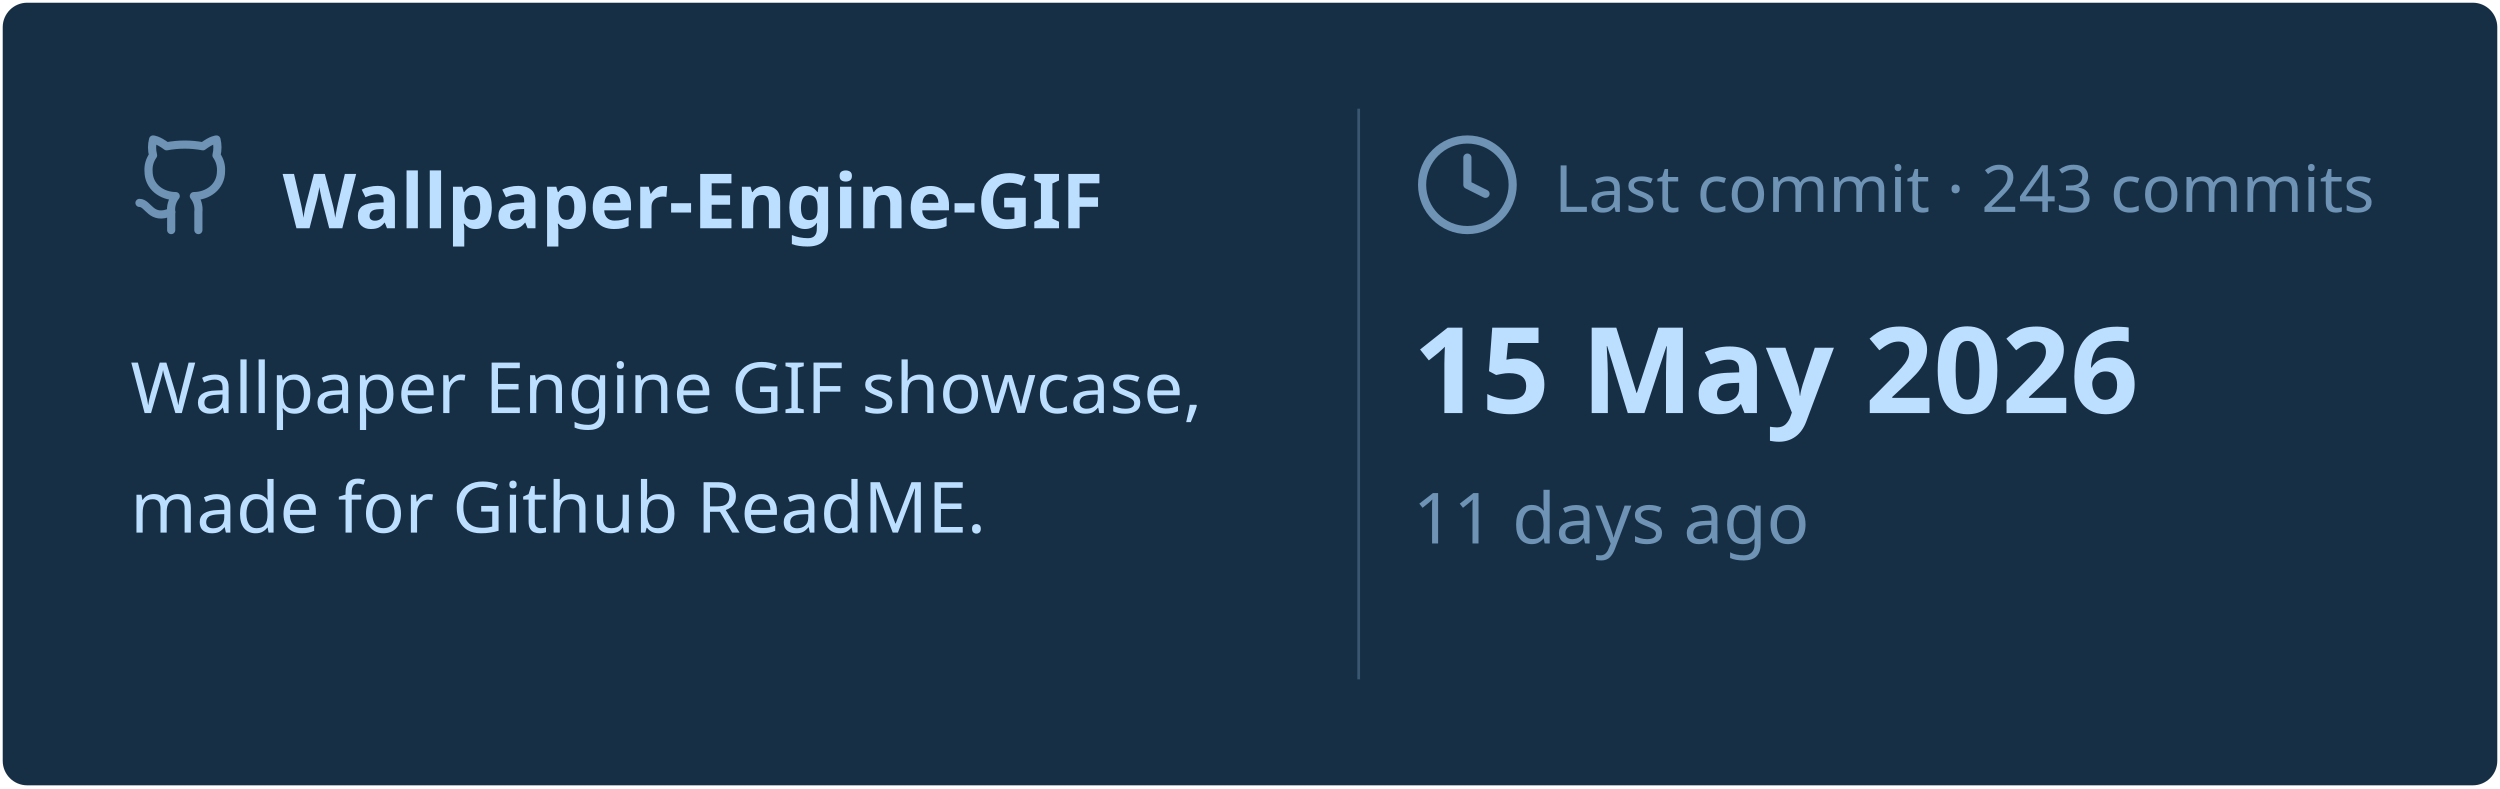
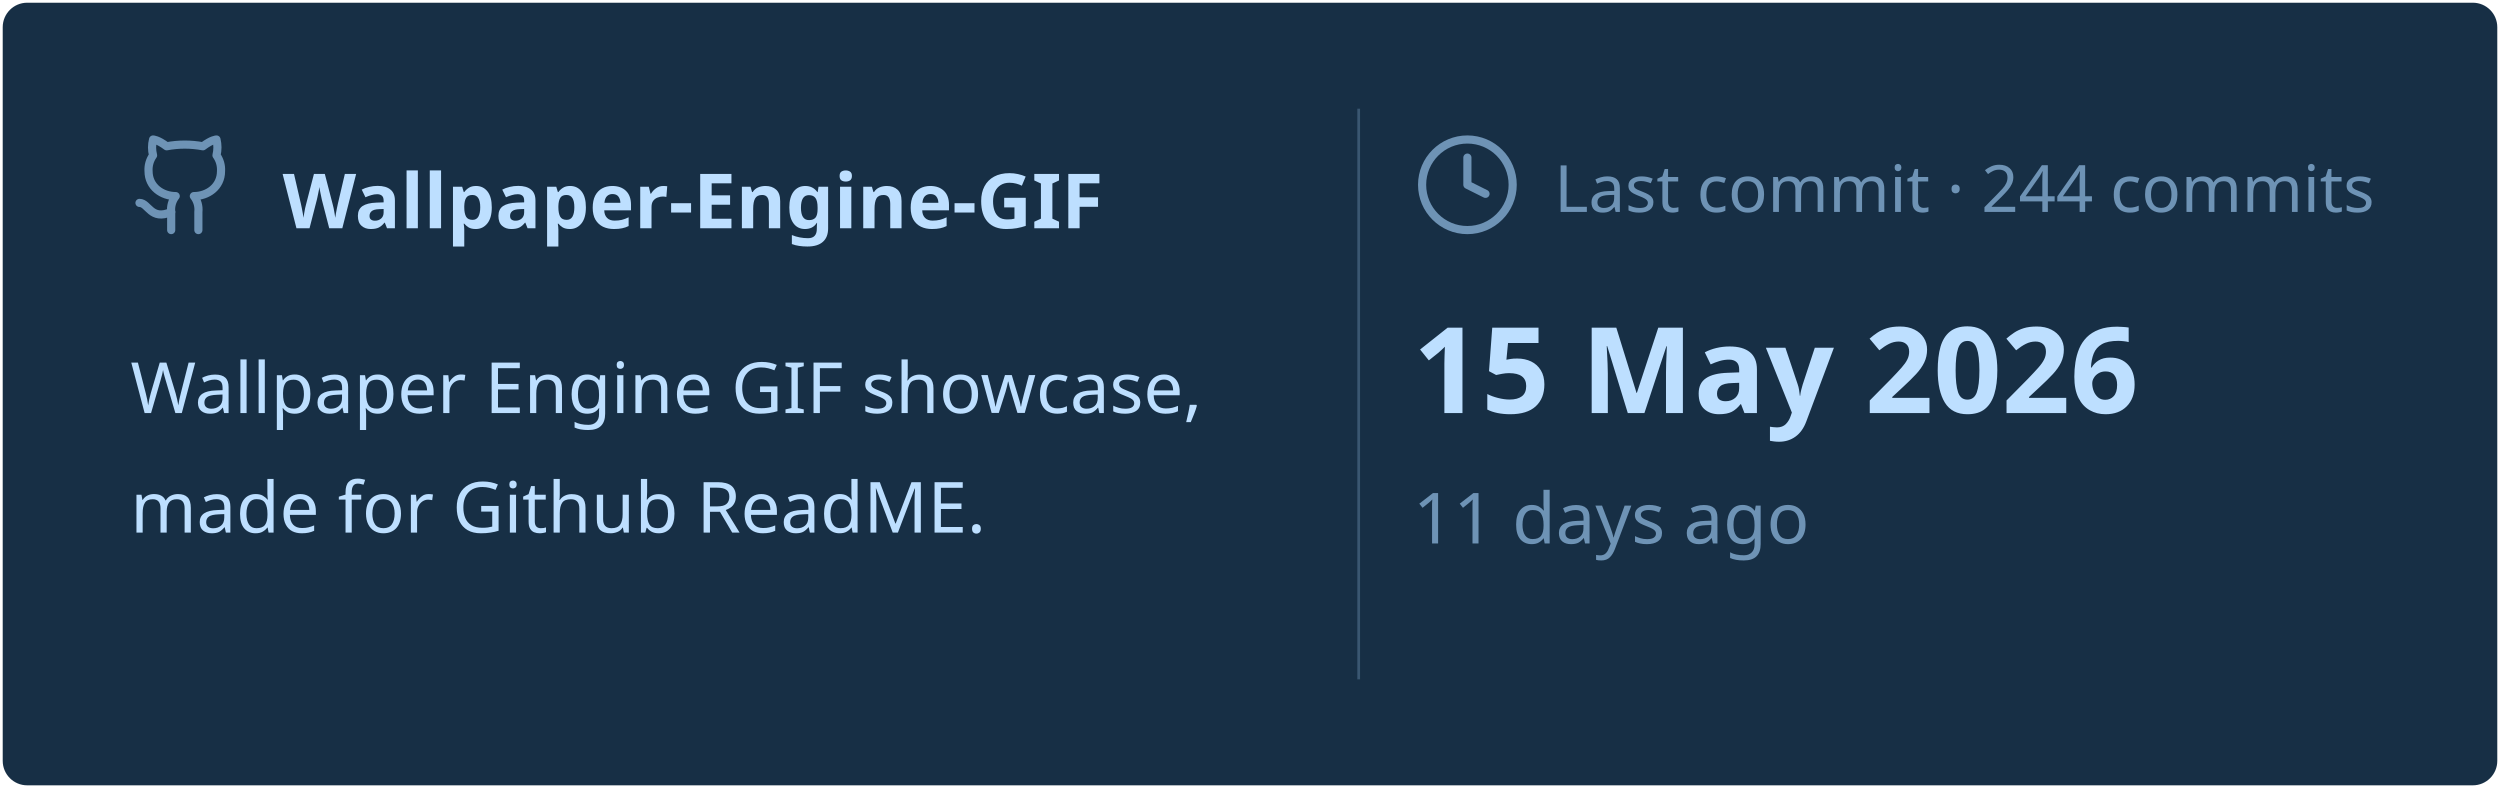
<svg xmlns="http://www.w3.org/2000/svg" viewBox="0 0 460 145" width="460px" height="145px">
  <rect stroke="#000000" stroke-opacity="0" fill="#172F45" rx="4.5" x="0.5" y="0.5" width="459" height="144" />
  <g transform="translate(24, 42)">
    <svg x="0" y="-18" width="20" height="20" viewBox="0 0 24 24" fill="none" stroke="#6E93B5" stroke-width="1.8" stroke-linecap="round" stroke-linejoin="round">
      <path d="M15 22v-4a4.8 4.8 0 0 0-1-3.5c3 0 6-2 6-5.5.08-1.25-.27-2.48-1-3.5.28-1.15.28-2.35 0-3.5 0 0-1 0-3 1.5-2.64-.5-5.36-.5-8 0C6 2 5 2 5 2c-.3 1.15-.3 2.35 0 3.5A5.403 5.403 0 0 0 4 9c0 3.5 3 5.5 6 5.5-.39.49-.68 1.05-.85 1.65-.17.6-.22 1.23-.15 1.85v4" />
      <path d="M9 18c-4.51 2-5-2-7-2" />
    </svg>
    <text x="28" y="0" font-family="&quot;Segoe UI&quot;, Ubuntu, sans-serif" font-size="14" font-weight="700" fill="#BDDFFF">Wallpaper-Engine-GIF</text>
  </g>
  <text x="24" y="76" font-family="&quot;Segoe UI&quot;, Ubuntu, sans-serif" font-size="13" font-weight="400" fill="#BDDFFF">Wallpaper Engine GIF showcase,</text>
  <text x="24" y="98" font-family="&quot;Segoe UI&quot;, Ubuntu, sans-serif" font-size="13" font-weight="400" fill="#BDDFFF">made for Github ReadME.</text>
  <line x1="250" y1="20" x2="250" y2="125" stroke="#6E93B5" stroke-width="0.5" stroke-opacity="0.4" />
  <svg x="260" y="24" width="20" height="20" viewBox="0 0 24 24" fill="none" stroke="#6E93B5" stroke-width="1.8" stroke-linecap="round" stroke-linejoin="round">
    <circle cx="12" cy="12" r="10" />
    <polyline points="12 6 12 12 16 14" />
  </svg>
-   <text x="286" y="39" font-family="&quot;Segoe UI&quot;, Ubuntu, sans-serif" font-size="12" font-weight="400" fill="#6E93B5">Last commit · 243 commits</text>
+   <text x="286" y="39" font-family="&quot;Segoe UI&quot;, Ubuntu, sans-serif" font-size="12" font-weight="400" fill="#6E93B5">Last commit · 244 commits</text>
  <text x="260" y="76" font-family="&quot;Segoe UI&quot;, Ubuntu, sans-serif" font-size="22" font-weight="700" fill="#BDDFFF">15 May 2026</text>
  <text x="260" y="100" font-family="&quot;Segoe UI&quot;, Ubuntu, sans-serif" font-size="13" font-weight="400" fill="#6E93B5">11 days ago</text>
</svg>
